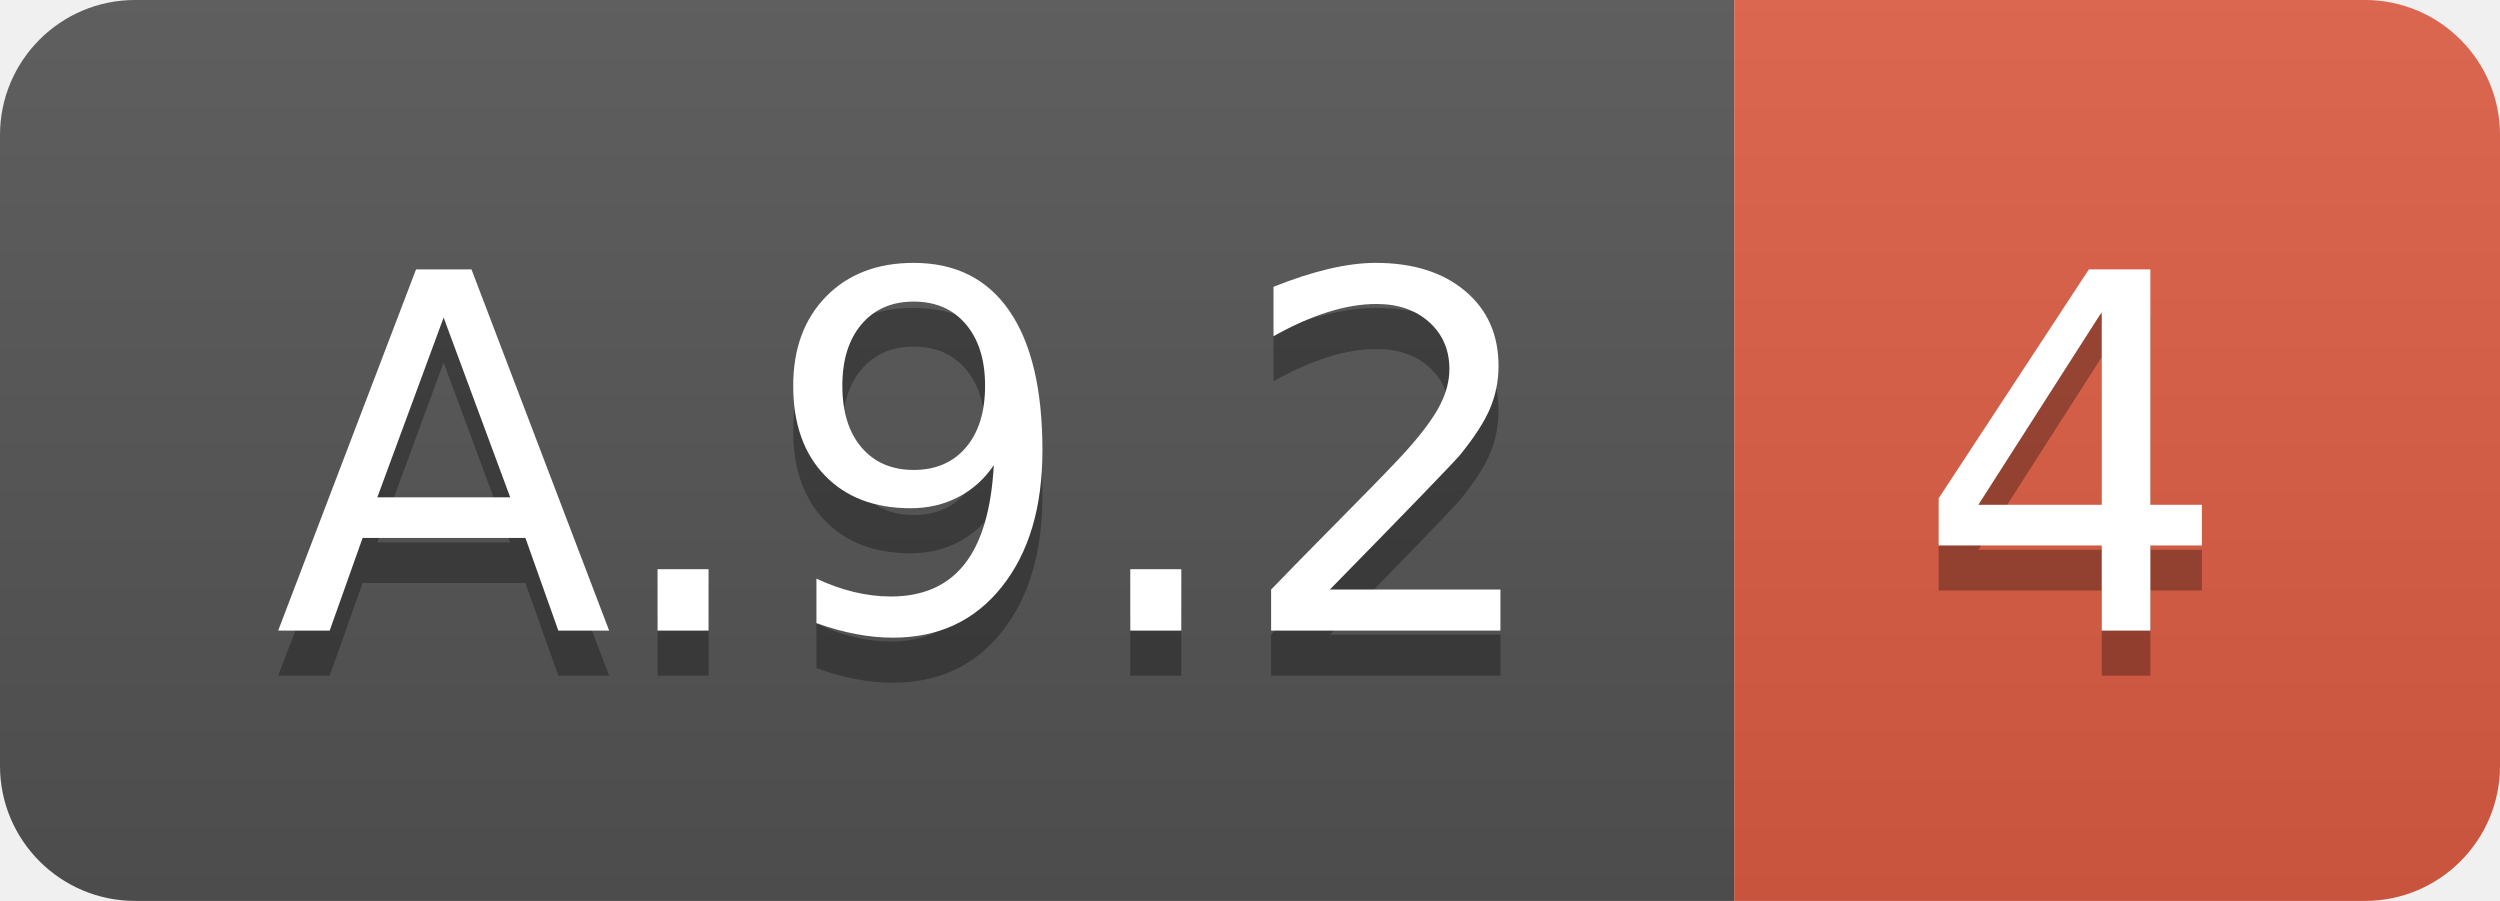
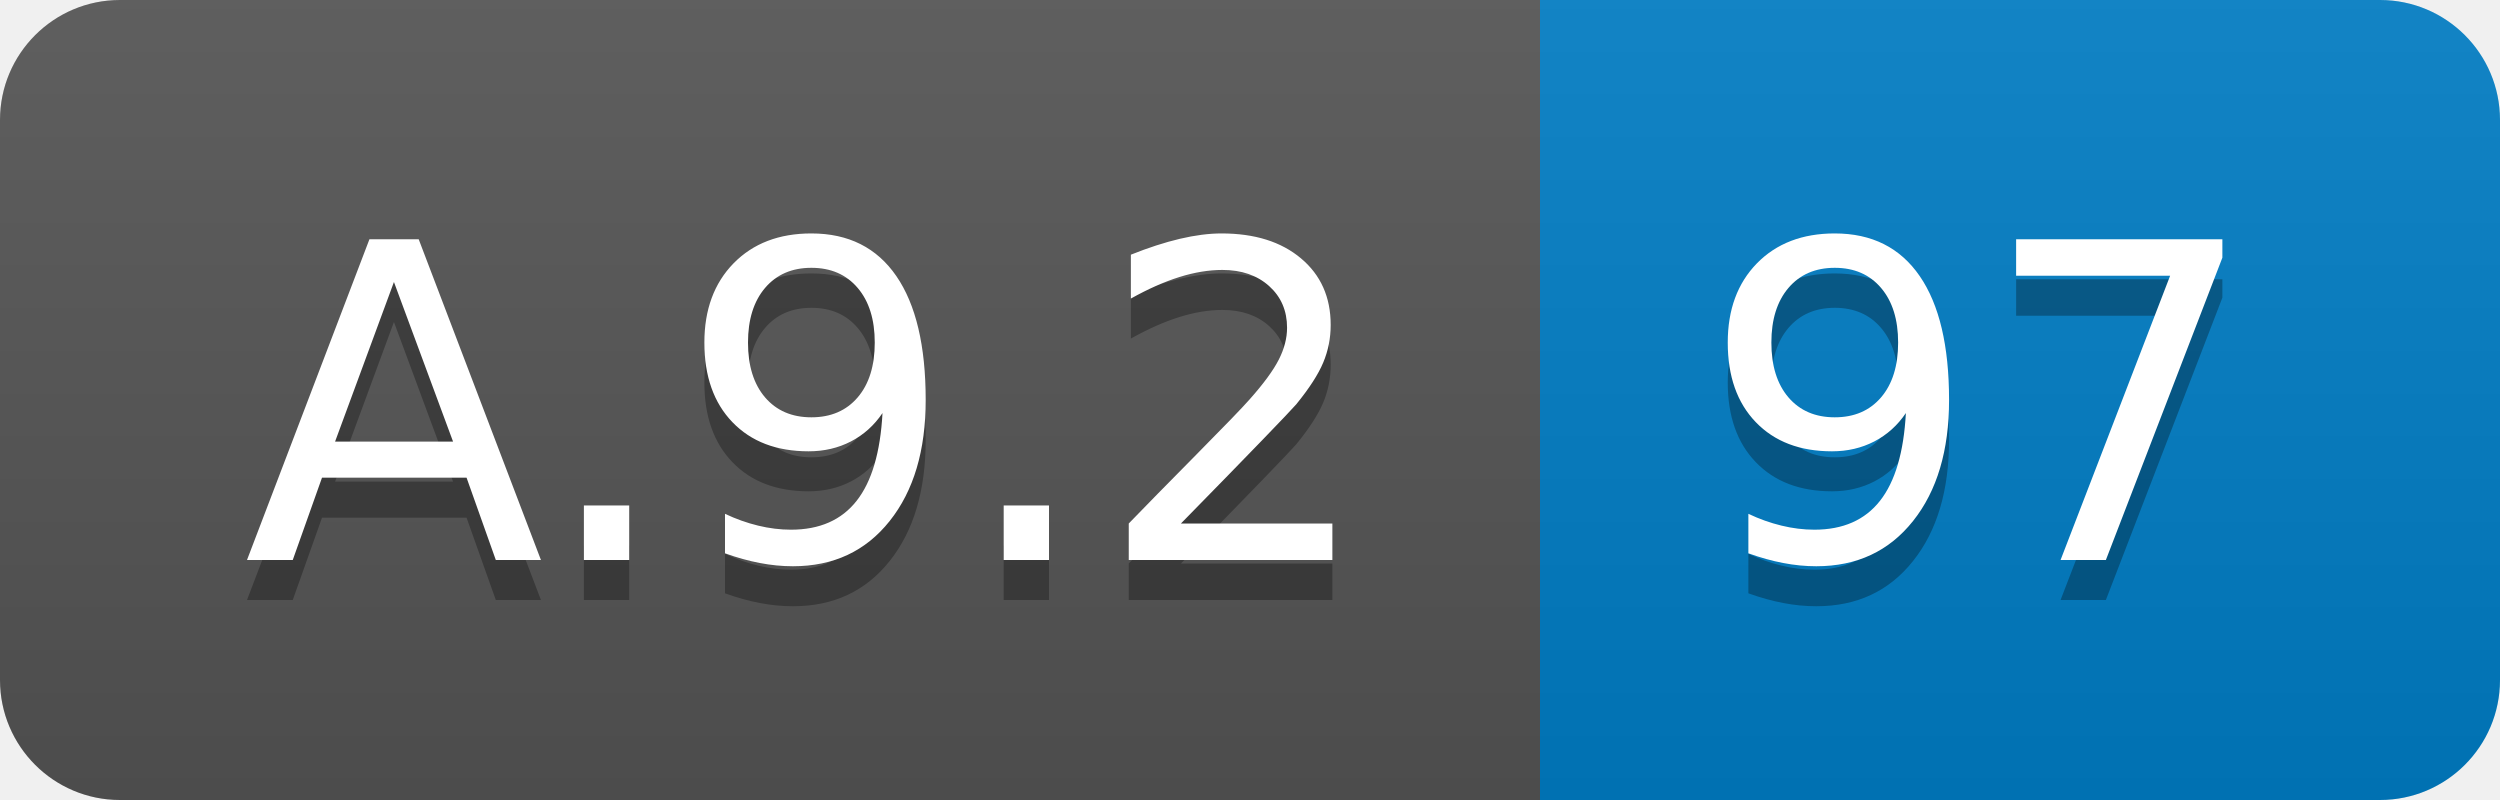
- <svg xmlns="http://www.w3.org/2000/svg" width="55.5" height="20">
+ <svg xmlns="http://www.w3.org/2000/svg" width="62.5" height="20">
  <linearGradient id="smooth" x2="0" y2="100%">
    <stop offset="0" stop-color="#bbb" stop-opacity=".1" />
    <stop offset="1" stop-opacity=".1" />
  </linearGradient>
  <clipPath id="round">
-     <rect width="55.5" height="20" rx="3" fill="#fff" />
+     <rect width="62.5" height="20" rx="3" fill="#fff" />
  </clipPath>
  <g clip-path="url(#round)">
    <rect width="38.5" height="20" fill="#555" />
-     <rect x="38.5" width="17.0" height="20" fill="#e05d44" />
-     <rect width="55.5" height="20" fill="url(#smooth)" />
+     <rect x="38.5" width="24.0" height="20" fill="#007ec6" />
+     <rect width="62.5" height="20" fill="url(#smooth)" />
  </g>
  <g fill="#fff" text-anchor="middle" font-family="DejaVu Sans,Verdana,Geneva,sans-serif" font-size="110">
    <text x="202.5" y="150" fill="#010101" fill-opacity=".3" transform="scale(0.1)" textLength="285.0" lengthAdjust="spacing">A.9.2</text>
    <text x="202.5" y="140" transform="scale(0.1)" textLength="285.0" lengthAdjust="spacing">A.9.2</text>
-     <text x="460.0" y="150" fill="#010101" fill-opacity=".3" transform="scale(0.1)" textLength="70.0" lengthAdjust="spacing">4</text>
-     <text x="460.0" y="140" transform="scale(0.1)" textLength="70.0" lengthAdjust="spacing">4</text>
+     <text x="495.0" y="150" fill="#010101" fill-opacity=".3" transform="scale(0.1)" textLength="140.0" lengthAdjust="spacing">97</text>
+     <text x="495.0" y="140" transform="scale(0.1)" textLength="140.0" lengthAdjust="spacing">97</text>
  </g>
</svg>
